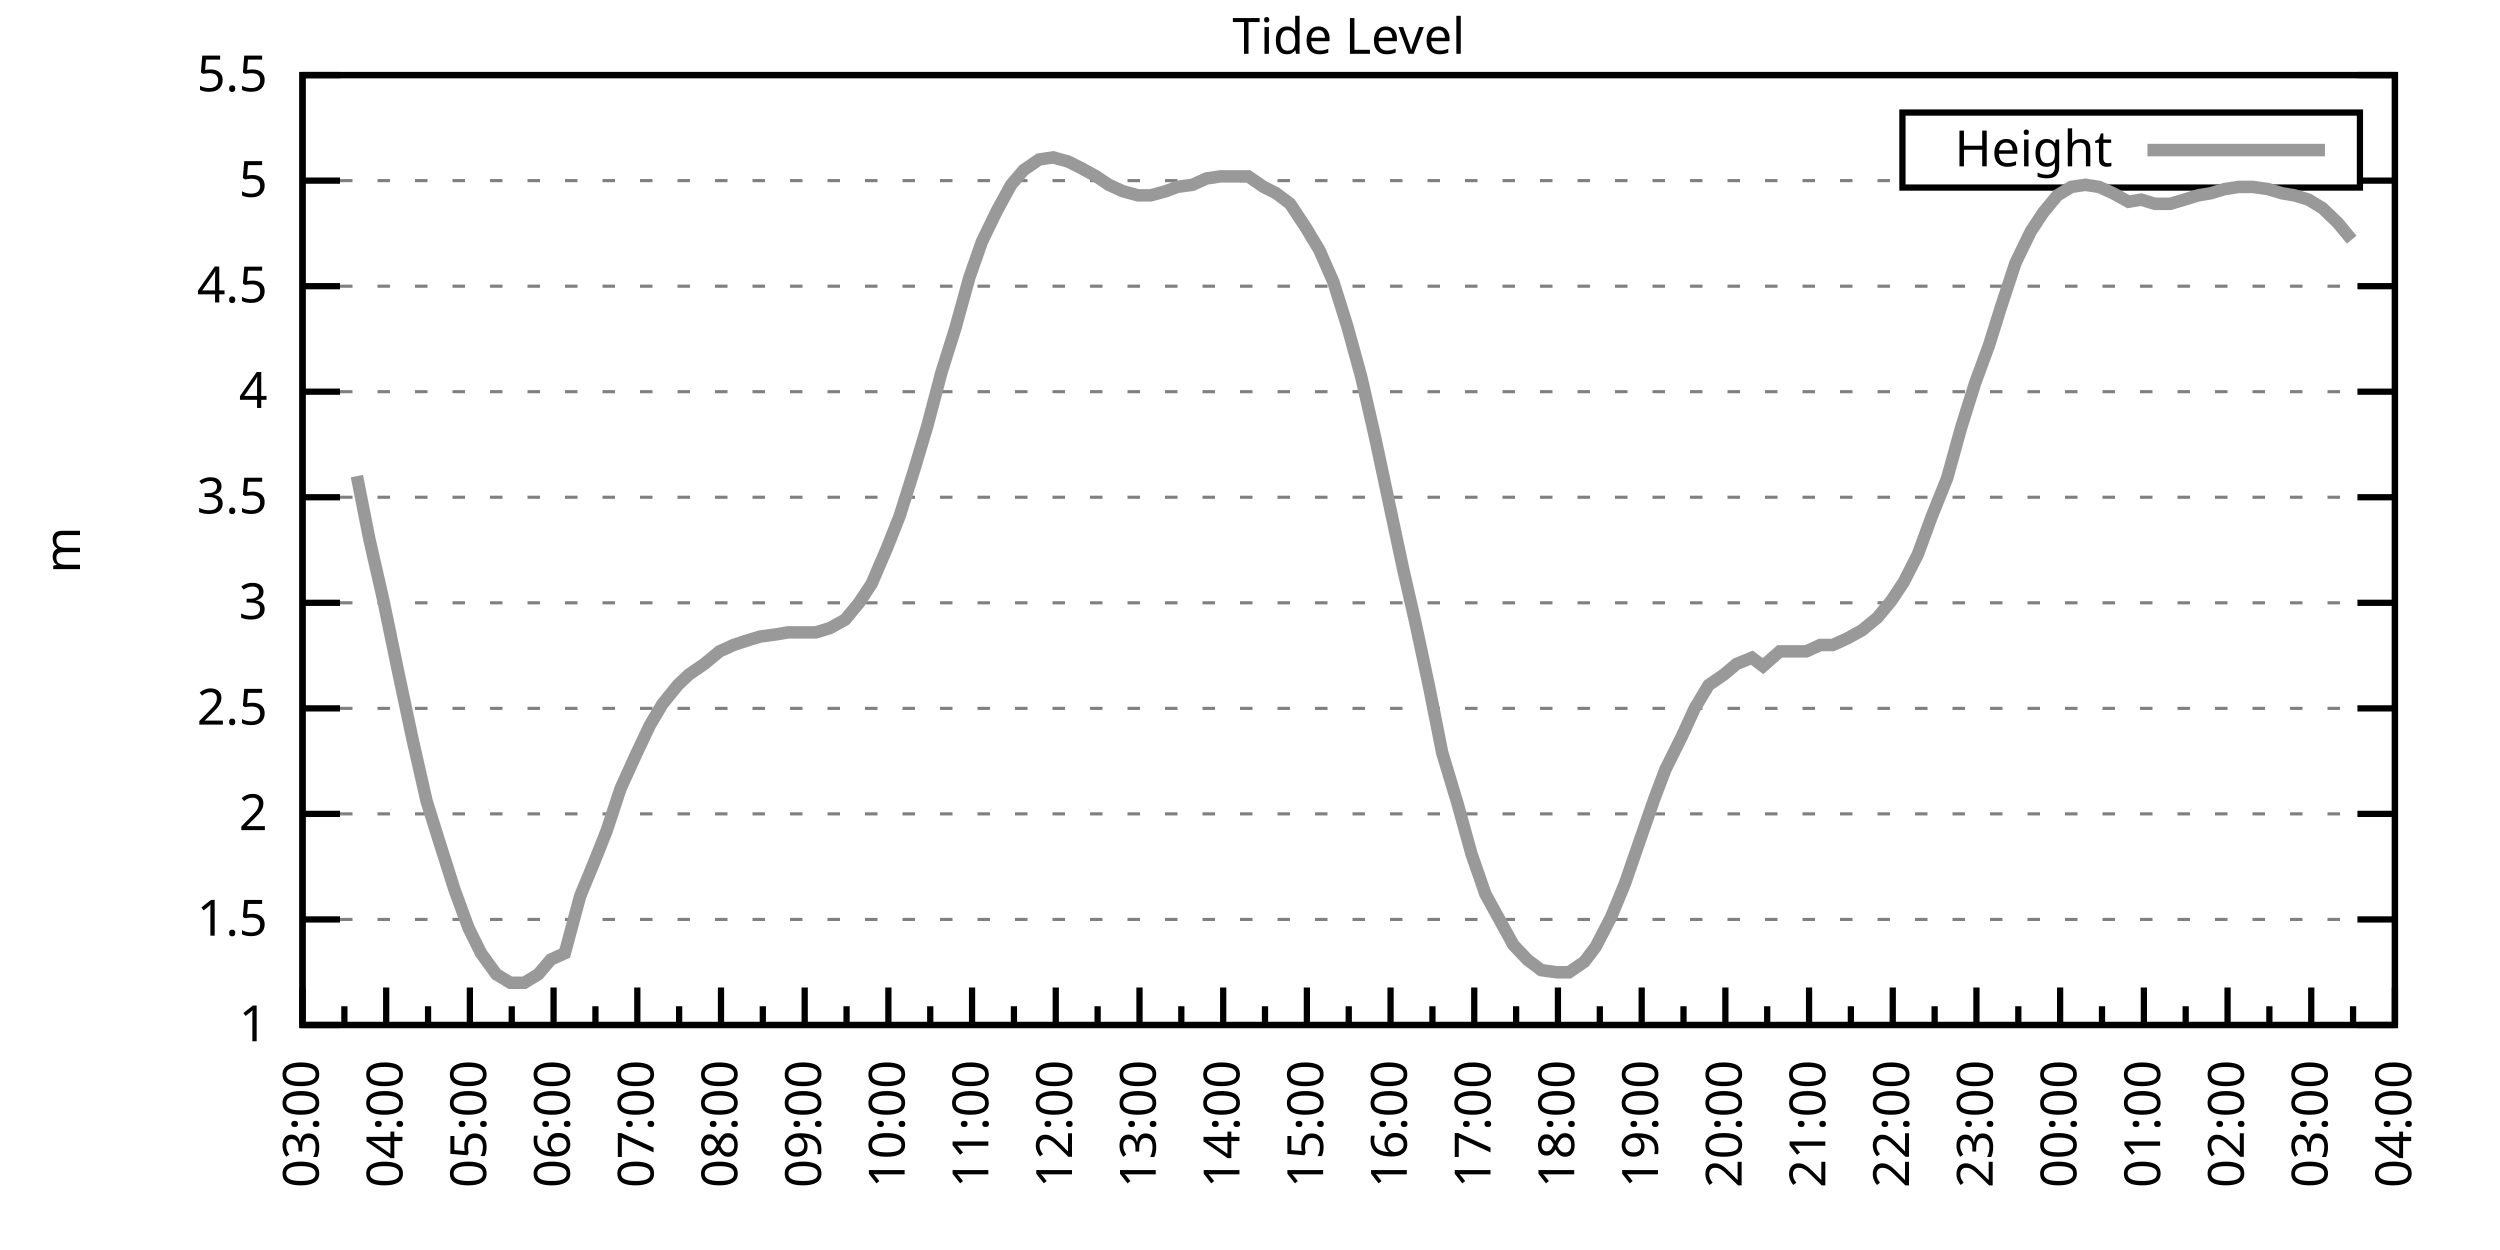
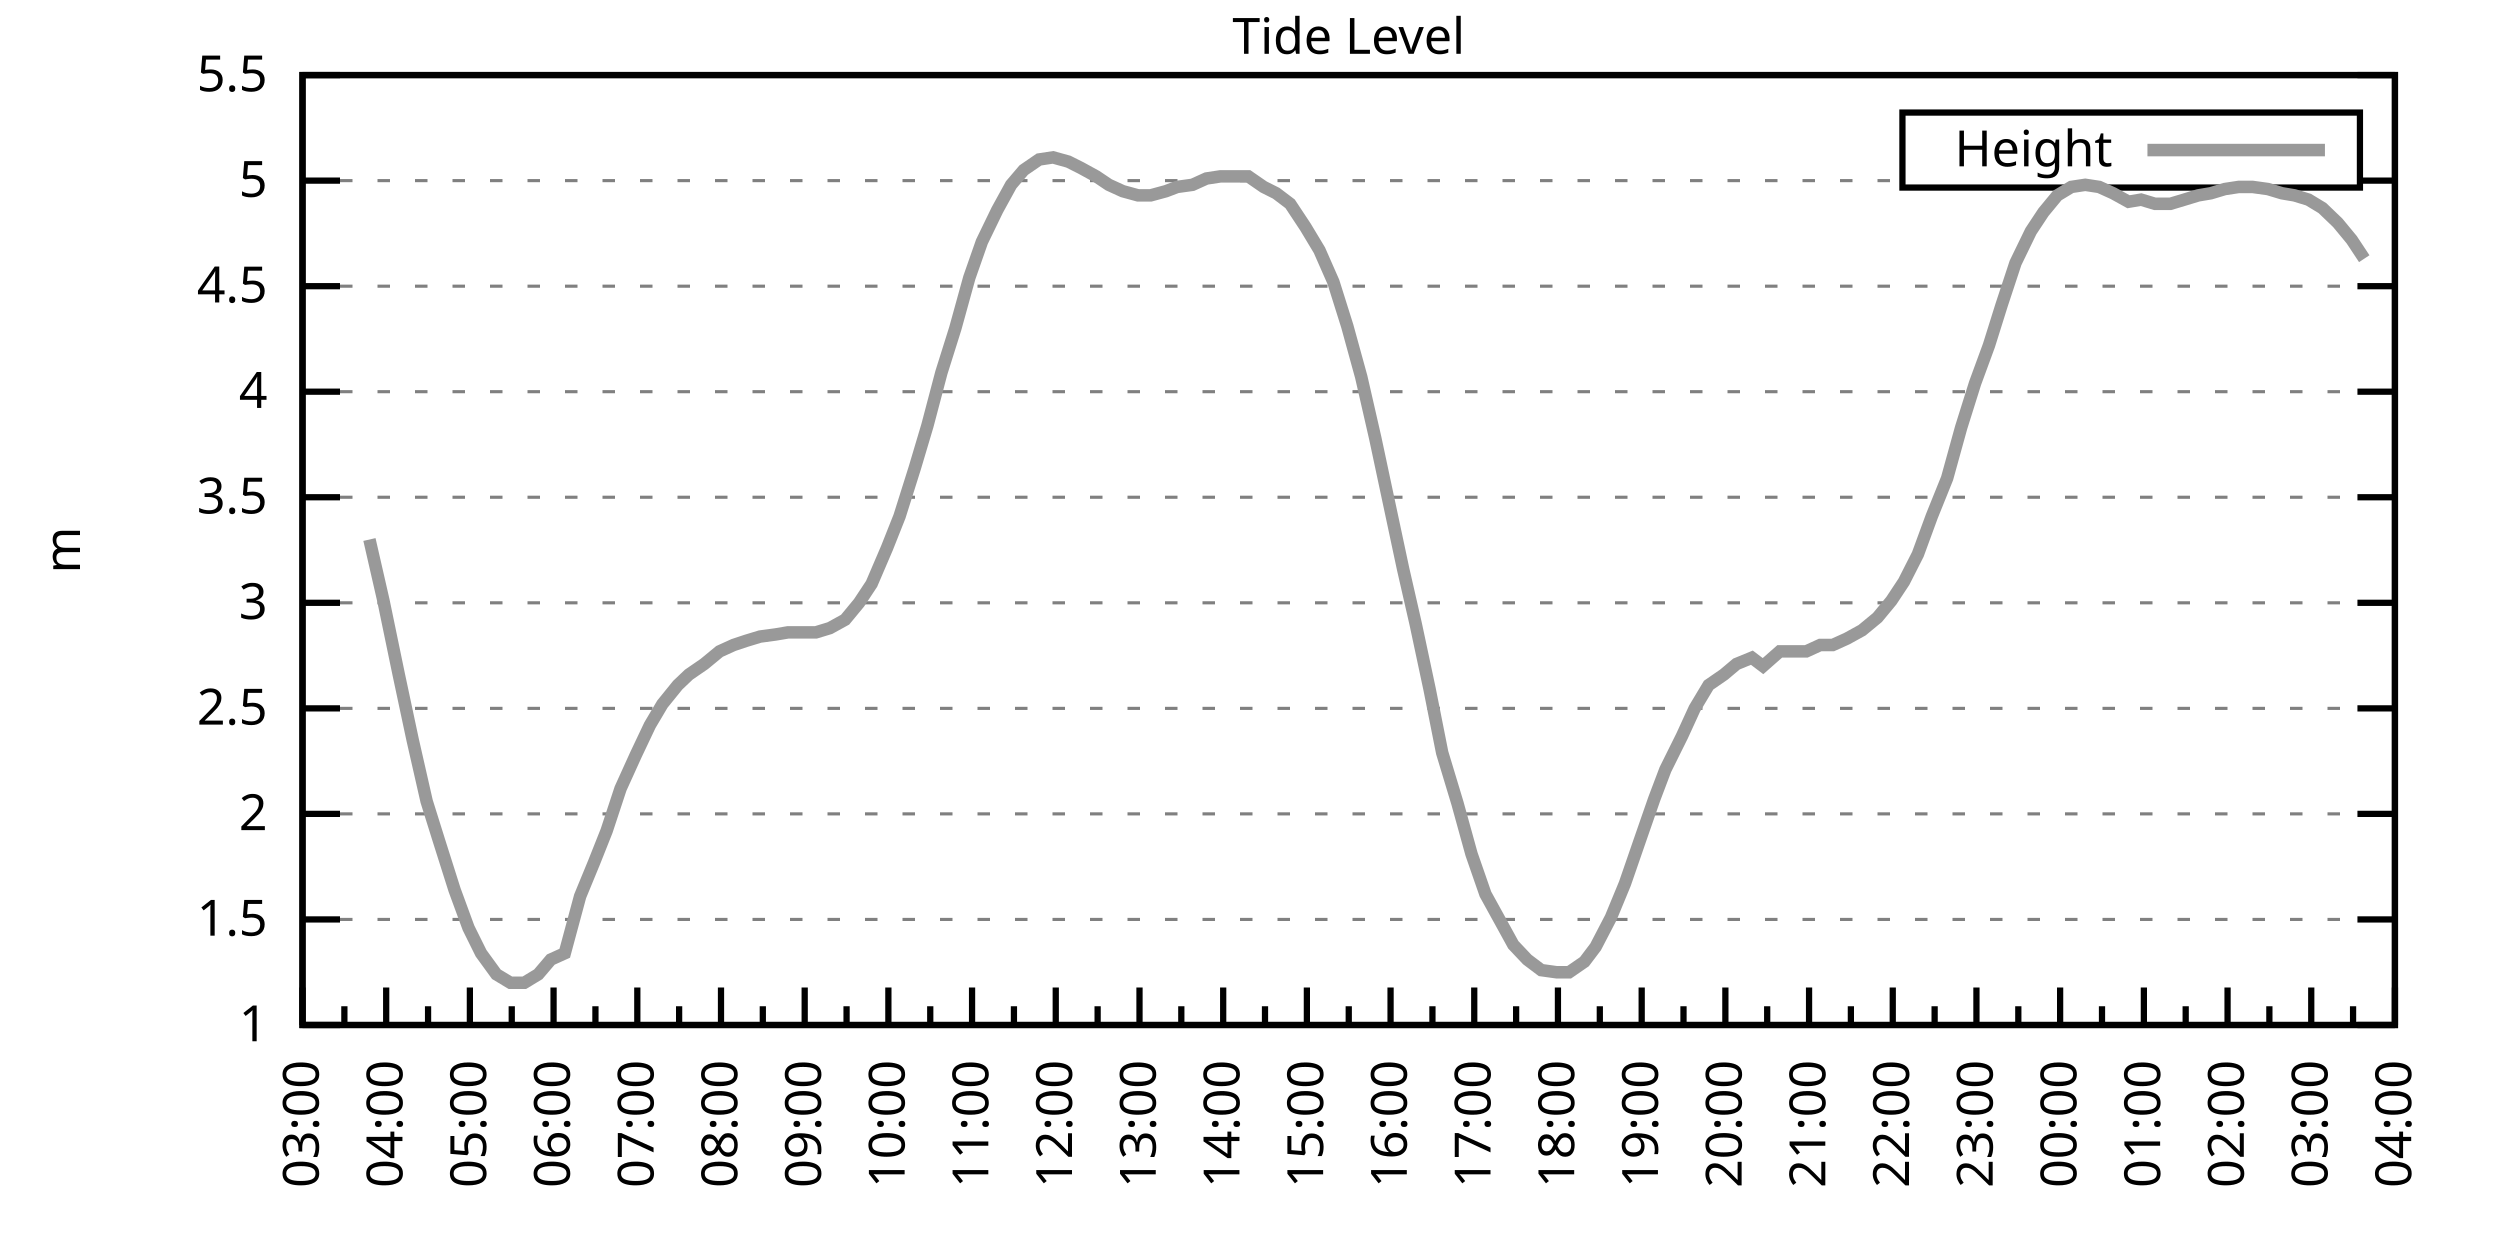
<svg xmlns="http://www.w3.org/2000/svg" xmlns:xlink="http://www.w3.org/1999/xlink" width="400" height="200" viewBox="0 0 400 200">
  <g id="gnuplot_canvas">
    <rect x="0" y="0" width="400" height="200" fill="none" />
    <defs>
      <circle id="gpDot" r="0.5" stroke-width="0.5" stroke="currentColor" />
      <path id="gpPt0" stroke-width="0.333" stroke="currentColor" d="M-1,0 h2 M0,-1 v2" />
      <path id="gpPt1" stroke-width="0.333" stroke="currentColor" d="M-1,-1 L1,1 M1,-1 L-1,1" />
      <path id="gpPt2" stroke-width="0.333" stroke="currentColor" d="M-1,0 L1,0 M0,-1 L0,1 M-1,-1 L1,1 M-1,1 L1,-1" />
      <rect id="gpPt3" stroke-width="0.333" stroke="currentColor" x="-1" y="-1" width="2" height="2" />
      <rect id="gpPt4" stroke-width="0.333" stroke="currentColor" fill="currentColor" x="-1" y="-1" width="2" height="2" />
      <circle id="gpPt5" stroke-width="0.333" stroke="currentColor" cx="0" cy="0" r="1" />
      <use xlink:href="#gpPt5" id="gpPt6" fill="currentColor" stroke="none" />
      <path id="gpPt7" stroke-width="0.333" stroke="currentColor" d="M0,-1.33 L-1.33,0.67 L1.33,0.67 z" />
      <use xlink:href="#gpPt7" id="gpPt8" fill="currentColor" stroke="none" />
      <use xlink:href="#gpPt7" id="gpPt9" stroke="currentColor" transform="rotate(180)" />
      <use xlink:href="#gpPt9" id="gpPt10" fill="currentColor" stroke="none" />
      <use xlink:href="#gpPt3" id="gpPt11" stroke="currentColor" transform="rotate(45)" />
      <use xlink:href="#gpPt11" id="gpPt12" fill="currentColor" stroke="none" />
      <path id="gpPt13" stroke-width="0.333" stroke="currentColor" d="M0,1.330 L1.265,0.411 L0.782,-1.067 L-0.782,-1.076 L-1.265,0.411 z" />
      <use xlink:href="#gpPt13" id="gpPt14" fill="currentColor" stroke="none" />
      <filter id="textbox" filterUnits="objectBoundingBox" x="0" y="0" height="1" width="1">
        <feFlood flood-color="white" flood-opacity="1" result="bgnd" />
        <feComposite in="SourceGraphic" in2="bgnd" operator="atop" />
      </filter>
      <filter id="greybox" filterUnits="objectBoundingBox" x="0" y="0" height="1" width="1">
        <feFlood flood-color="lightgrey" flood-opacity="1" result="grey" />
        <feComposite in="SourceGraphic" in2="grey" operator="atop" />
      </filter>
    </defs>
    <g fill="none" color="white" stroke="currentColor" stroke-width="1.00" stroke-linecap="butt" stroke-linejoin="miter">
</g>
    <g fill="none" color="black" stroke="currentColor" stroke-width="1.00" stroke-linecap="butt" stroke-linejoin="miter">
      <g stroke="none" shape-rendering="crispEdges">
        <polygon fill="rgb(255, 255, 255)" points="48.40,164.00 383.18,164.00 383.18,12.02 48.40,12.02 " />
      </g>
    </g>
    <g fill="none" color="black" stroke="currentColor" stroke-width="1.00" stroke-linecap="butt" stroke-linejoin="miter">
</g>
    <g fill="none" color="black" stroke="black" stroke-width="0.50" stroke-linecap="butt" stroke-linejoin="miter">
</g>
    <g fill="none" color="gray" stroke="currentColor" stroke-width="0.50" stroke-linecap="butt" stroke-linejoin="miter">
      <path stroke="gray" stroke-dasharray="2,4" class="gridline" d="M48.40,164.00 L383.19,164.00  " />
    </g>
    <g fill="none" color="gray" stroke="gray" stroke-width="1.00" stroke-linecap="butt" stroke-linejoin="miter">
</g>
    <g fill="none" color="black" stroke="currentColor" stroke-width="1.00" stroke-linecap="butt" stroke-linejoin="miter">
      <path stroke="black" d="M48.40,164.00 L54.40,164.00 M383.19,164.00 L377.19,164.00  " />
      <g transform="translate(42.80,166.60)" stroke="none" fill="black" font-family="Sans" font-size="8.00" text-anchor="end">
        <text>
          <tspan font-family="Sans"> 1</tspan>
        </text>
      </g>
    </g>
    <g fill="none" color="black" stroke="currentColor" stroke-width="1.00" stroke-linecap="butt" stroke-linejoin="miter">
</g>
    <g fill="none" color="black" stroke="black" stroke-width="0.50" stroke-linecap="butt" stroke-linejoin="miter">
</g>
    <g fill="none" color="gray" stroke="currentColor" stroke-width="0.50" stroke-linecap="butt" stroke-linejoin="miter">
      <path stroke="gray" stroke-dasharray="2,4" class="gridline" d="M48.40,147.11 L383.19,147.11  " />
    </g>
    <g fill="none" color="gray" stroke="gray" stroke-width="1.00" stroke-linecap="butt" stroke-linejoin="miter">
</g>
    <g fill="none" color="black" stroke="currentColor" stroke-width="1.00" stroke-linecap="butt" stroke-linejoin="miter">
      <path stroke="black" d="M48.40,147.11 L54.40,147.11 M383.19,147.11 L377.19,147.11  " />
      <g transform="translate(42.80,149.71)" stroke="none" fill="black" font-family="Sans" font-size="8.00" text-anchor="end">
        <text>
          <tspan font-family="Sans"> 1.5</tspan>
        </text>
      </g>
    </g>
    <g fill="none" color="black" stroke="currentColor" stroke-width="1.00" stroke-linecap="butt" stroke-linejoin="miter">
</g>
    <g fill="none" color="black" stroke="black" stroke-width="0.50" stroke-linecap="butt" stroke-linejoin="miter">
</g>
    <g fill="none" color="gray" stroke="currentColor" stroke-width="0.50" stroke-linecap="butt" stroke-linejoin="miter">
      <path stroke="gray" stroke-dasharray="2,4" class="gridline" d="M48.40,130.22 L383.19,130.22  " />
    </g>
    <g fill="none" color="gray" stroke="gray" stroke-width="1.00" stroke-linecap="butt" stroke-linejoin="miter">
</g>
    <g fill="none" color="black" stroke="currentColor" stroke-width="1.00" stroke-linecap="butt" stroke-linejoin="miter">
      <path stroke="black" d="M48.40,130.22 L54.40,130.22 M383.19,130.22 L377.19,130.22  " />
      <g transform="translate(42.80,132.82)" stroke="none" fill="black" font-family="Sans" font-size="8.00" text-anchor="end">
        <text>
          <tspan font-family="Sans"> 2</tspan>
        </text>
      </g>
    </g>
    <g fill="none" color="black" stroke="currentColor" stroke-width="1.00" stroke-linecap="butt" stroke-linejoin="miter">
</g>
    <g fill="none" color="black" stroke="black" stroke-width="0.50" stroke-linecap="butt" stroke-linejoin="miter">
</g>
    <g fill="none" color="gray" stroke="currentColor" stroke-width="0.50" stroke-linecap="butt" stroke-linejoin="miter">
      <path stroke="gray" stroke-dasharray="2,4" class="gridline" d="M48.40,113.34 L383.19,113.34  " />
    </g>
    <g fill="none" color="gray" stroke="gray" stroke-width="1.00" stroke-linecap="butt" stroke-linejoin="miter">
</g>
    <g fill="none" color="black" stroke="currentColor" stroke-width="1.00" stroke-linecap="butt" stroke-linejoin="miter">
      <path stroke="black" d="M48.40,113.34 L54.40,113.34 M383.19,113.34 L377.19,113.34  " />
      <g transform="translate(42.80,115.94)" stroke="none" fill="black" font-family="Sans" font-size="8.00" text-anchor="end">
        <text>
          <tspan font-family="Sans"> 2.5</tspan>
        </text>
      </g>
    </g>
    <g fill="none" color="black" stroke="currentColor" stroke-width="1.00" stroke-linecap="butt" stroke-linejoin="miter">
</g>
    <g fill="none" color="black" stroke="black" stroke-width="0.50" stroke-linecap="butt" stroke-linejoin="miter">
</g>
    <g fill="none" color="gray" stroke="currentColor" stroke-width="0.50" stroke-linecap="butt" stroke-linejoin="miter">
      <path stroke="gray" stroke-dasharray="2,4" class="gridline" d="M48.40,96.45 L383.19,96.45  " />
    </g>
    <g fill="none" color="gray" stroke="gray" stroke-width="1.00" stroke-linecap="butt" stroke-linejoin="miter">
</g>
    <g fill="none" color="black" stroke="currentColor" stroke-width="1.00" stroke-linecap="butt" stroke-linejoin="miter">
      <path stroke="black" d="M48.40,96.45 L54.40,96.45 M383.19,96.45 L377.19,96.45  " />
      <g transform="translate(42.80,99.05)" stroke="none" fill="black" font-family="Sans" font-size="8.00" text-anchor="end">
        <text>
          <tspan font-family="Sans"> 3</tspan>
        </text>
      </g>
    </g>
    <g fill="none" color="black" stroke="currentColor" stroke-width="1.00" stroke-linecap="butt" stroke-linejoin="miter">
</g>
    <g fill="none" color="black" stroke="black" stroke-width="0.50" stroke-linecap="butt" stroke-linejoin="miter">
</g>
    <g fill="none" color="gray" stroke="currentColor" stroke-width="0.50" stroke-linecap="butt" stroke-linejoin="miter">
      <path stroke="gray" stroke-dasharray="2,4" class="gridline" d="M48.40,79.56 L383.19,79.56  " />
    </g>
    <g fill="none" color="gray" stroke="gray" stroke-width="1.00" stroke-linecap="butt" stroke-linejoin="miter">
</g>
    <g fill="none" color="black" stroke="currentColor" stroke-width="1.00" stroke-linecap="butt" stroke-linejoin="miter">
      <path stroke="black" d="M48.40,79.56 L54.40,79.56 M383.19,79.56 L377.19,79.56  " />
      <g transform="translate(42.80,82.16)" stroke="none" fill="black" font-family="Sans" font-size="8.00" text-anchor="end">
        <text>
          <tspan font-family="Sans"> 3.5</tspan>
        </text>
      </g>
    </g>
    <g fill="none" color="black" stroke="currentColor" stroke-width="1.00" stroke-linecap="butt" stroke-linejoin="miter">
</g>
    <g fill="none" color="black" stroke="black" stroke-width="0.50" stroke-linecap="butt" stroke-linejoin="miter">
</g>
    <g fill="none" color="gray" stroke="currentColor" stroke-width="0.50" stroke-linecap="butt" stroke-linejoin="miter">
      <path stroke="gray" stroke-dasharray="2,4" class="gridline" d="M48.40,62.67 L383.19,62.67  " />
    </g>
    <g fill="none" color="gray" stroke="gray" stroke-width="1.00" stroke-linecap="butt" stroke-linejoin="miter">
</g>
    <g fill="none" color="black" stroke="currentColor" stroke-width="1.00" stroke-linecap="butt" stroke-linejoin="miter">
      <path stroke="black" d="M48.40,62.67 L54.40,62.67 M383.19,62.67 L377.19,62.67  " />
      <g transform="translate(42.80,65.27)" stroke="none" fill="black" font-family="Sans" font-size="8.00" text-anchor="end">
        <text>
          <tspan font-family="Sans"> 4</tspan>
        </text>
      </g>
    </g>
    <g fill="none" color="black" stroke="currentColor" stroke-width="1.00" stroke-linecap="butt" stroke-linejoin="miter">
</g>
    <g fill="none" color="black" stroke="black" stroke-width="0.50" stroke-linecap="butt" stroke-linejoin="miter">
</g>
    <g fill="none" color="gray" stroke="currentColor" stroke-width="0.50" stroke-linecap="butt" stroke-linejoin="miter">
      <path stroke="gray" stroke-dasharray="2,4" class="gridline" d="M48.40,45.79 L383.19,45.79  " />
    </g>
    <g fill="none" color="gray" stroke="gray" stroke-width="1.00" stroke-linecap="butt" stroke-linejoin="miter">
</g>
    <g fill="none" color="black" stroke="currentColor" stroke-width="1.00" stroke-linecap="butt" stroke-linejoin="miter">
      <path stroke="black" d="M48.40,45.79 L54.40,45.79 M383.19,45.79 L377.19,45.79  " />
      <g transform="translate(42.80,48.39)" stroke="none" fill="black" font-family="Sans" font-size="8.00" text-anchor="end">
        <text>
          <tspan font-family="Sans"> 4.5</tspan>
        </text>
      </g>
    </g>
    <g fill="none" color="black" stroke="currentColor" stroke-width="1.00" stroke-linecap="butt" stroke-linejoin="miter">
</g>
    <g fill="none" color="black" stroke="black" stroke-width="0.50" stroke-linecap="butt" stroke-linejoin="miter">
</g>
    <g fill="none" color="gray" stroke="currentColor" stroke-width="0.50" stroke-linecap="butt" stroke-linejoin="miter">
      <path stroke="gray" stroke-dasharray="2,4" class="gridline" d="M48.40,28.90 L304.39,28.90 M377.59,28.90 L383.19,28.90  " />
    </g>
    <g fill="none" color="gray" stroke="gray" stroke-width="1.00" stroke-linecap="butt" stroke-linejoin="miter">
</g>
    <g fill="none" color="black" stroke="currentColor" stroke-width="1.00" stroke-linecap="butt" stroke-linejoin="miter">
      <path stroke="black" d="M48.40,28.90 L54.40,28.90 M383.19,28.90 L377.19,28.90  " />
      <g transform="translate(42.80,31.50)" stroke="none" fill="black" font-family="Sans" font-size="8.00" text-anchor="end">
        <text>
          <tspan font-family="Sans"> 5</tspan>
        </text>
      </g>
    </g>
    <g fill="none" color="black" stroke="currentColor" stroke-width="1.00" stroke-linecap="butt" stroke-linejoin="miter">
</g>
    <g fill="none" color="black" stroke="black" stroke-width="0.50" stroke-linecap="butt" stroke-linejoin="miter">
</g>
    <g fill="none" color="gray" stroke="currentColor" stroke-width="0.50" stroke-linecap="butt" stroke-linejoin="miter">
      <path stroke="gray" stroke-dasharray="2,4" class="gridline" d="M48.40,12.01 L383.19,12.01  " />
    </g>
    <g fill="none" color="gray" stroke="gray" stroke-width="1.00" stroke-linecap="butt" stroke-linejoin="miter">
</g>
    <g fill="none" color="black" stroke="currentColor" stroke-width="1.00" stroke-linecap="butt" stroke-linejoin="miter">
      <path stroke="black" d="M48.40,12.01 L54.40,12.01 M383.19,12.01 L377.19,12.01  " />
      <g transform="translate(42.80,14.61)" stroke="none" fill="black" font-family="Sans" font-size="8.00" text-anchor="end">
        <text>
          <tspan font-family="Sans"> 5.5</tspan>
        </text>
      </g>
    </g>
    <g fill="none" color="black" stroke="currentColor" stroke-width="1.00" stroke-linecap="butt" stroke-linejoin="miter">
      <path stroke="black" d="M48.40,164.00 L48.40,158.00  " />
      <g transform="translate(51.00,169.60) rotate(270)" stroke="none" fill="black" font-family="Sans" font-size="8.00" text-anchor="end">
        <text>
          <tspan font-family="Sans">03:00</tspan>
        </text>
      </g>
    </g>
    <g fill="none" color="black" stroke="currentColor" stroke-width="1.00" stroke-linecap="butt" stroke-linejoin="miter">
      <path stroke="black" d="M55.10,164.00 L55.10,161.00 M61.79,164.00 L61.79,158.00  " />
      <g transform="translate(64.39,169.60) rotate(270)" stroke="none" fill="black" font-family="Sans" font-size="8.00" text-anchor="end">
        <text>
          <tspan font-family="Sans">04:00</tspan>
        </text>
      </g>
    </g>
    <g fill="none" color="black" stroke="currentColor" stroke-width="1.00" stroke-linecap="butt" stroke-linejoin="miter">
      <path stroke="black" d="M68.49,164.00 L68.49,161.00 M75.18,164.00 L75.18,158.00  " />
      <g transform="translate(77.78,169.60) rotate(270)" stroke="none" fill="black" font-family="Sans" font-size="8.00" text-anchor="end">
        <text>
          <tspan font-family="Sans">05:00</tspan>
        </text>
      </g>
    </g>
    <g fill="none" color="black" stroke="currentColor" stroke-width="1.00" stroke-linecap="butt" stroke-linejoin="miter">
      <path stroke="black" d="M81.88,164.00 L81.88,161.00 M88.57,164.00 L88.57,158.00  " />
      <g transform="translate(91.17,169.60) rotate(270)" stroke="none" fill="black" font-family="Sans" font-size="8.00" text-anchor="end">
        <text>
          <tspan font-family="Sans">06:00</tspan>
        </text>
      </g>
    </g>
    <g fill="none" color="black" stroke="currentColor" stroke-width="1.00" stroke-linecap="butt" stroke-linejoin="miter">
      <path stroke="black" d="M95.27,164.00 L95.27,161.00 M101.97,164.00 L101.97,158.00  " />
      <g transform="translate(104.57,169.60) rotate(270)" stroke="none" fill="black" font-family="Sans" font-size="8.00" text-anchor="end">
        <text>
          <tspan font-family="Sans">07:00</tspan>
        </text>
      </g>
    </g>
    <g fill="none" color="black" stroke="currentColor" stroke-width="1.00" stroke-linecap="butt" stroke-linejoin="miter">
      <path stroke="black" d="M108.66,164.00 L108.66,161.00 M115.36,164.00 L115.36,158.00  " />
      <g transform="translate(117.96,169.60) rotate(270)" stroke="none" fill="black" font-family="Sans" font-size="8.00" text-anchor="end">
        <text>
          <tspan font-family="Sans">08:00</tspan>
        </text>
      </g>
    </g>
    <g fill="none" color="black" stroke="currentColor" stroke-width="1.00" stroke-linecap="butt" stroke-linejoin="miter">
      <path stroke="black" d="M122.05,164.00 L122.05,161.00 M128.75,164.00 L128.75,158.00  " />
      <g transform="translate(131.35,169.60) rotate(270)" stroke="none" fill="black" font-family="Sans" font-size="8.00" text-anchor="end">
        <text>
          <tspan font-family="Sans">09:00</tspan>
        </text>
      </g>
    </g>
    <g fill="none" color="black" stroke="currentColor" stroke-width="1.00" stroke-linecap="butt" stroke-linejoin="miter">
      <path stroke="black" d="M135.45,164.00 L135.45,161.00 M142.14,164.00 L142.14,158.00  " />
      <g transform="translate(144.74,169.60) rotate(270)" stroke="none" fill="black" font-family="Sans" font-size="8.00" text-anchor="end">
        <text>
          <tspan font-family="Sans">10:00</tspan>
        </text>
      </g>
    </g>
    <g fill="none" color="black" stroke="currentColor" stroke-width="1.00" stroke-linecap="butt" stroke-linejoin="miter">
      <path stroke="black" d="M148.84,164.00 L148.84,161.00 M155.53,164.00 L155.53,158.00  " />
      <g transform="translate(158.13,169.60) rotate(270)" stroke="none" fill="black" font-family="Sans" font-size="8.00" text-anchor="end">
        <text>
          <tspan font-family="Sans">11:00</tspan>
        </text>
      </g>
    </g>
    <g fill="none" color="black" stroke="currentColor" stroke-width="1.00" stroke-linecap="butt" stroke-linejoin="miter">
      <path stroke="black" d="M162.23,164.00 L162.23,161.00 M168.92,164.00 L168.92,158.00  " />
      <g transform="translate(171.52,169.60) rotate(270)" stroke="none" fill="black" font-family="Sans" font-size="8.00" text-anchor="end">
        <text>
          <tspan font-family="Sans">12:00</tspan>
        </text>
      </g>
    </g>
    <g fill="none" color="black" stroke="currentColor" stroke-width="1.00" stroke-linecap="butt" stroke-linejoin="miter">
      <path stroke="black" d="M175.62,164.00 L175.62,161.00 M182.32,164.00 L182.32,158.00  " />
      <g transform="translate(184.92,169.60) rotate(270)" stroke="none" fill="black" font-family="Sans" font-size="8.00" text-anchor="end">
        <text>
          <tspan font-family="Sans">13:00</tspan>
        </text>
      </g>
    </g>
    <g fill="none" color="black" stroke="currentColor" stroke-width="1.00" stroke-linecap="butt" stroke-linejoin="miter">
      <path stroke="black" d="M189.01,164.00 L189.01,161.00 M195.71,164.00 L195.71,158.00  " />
      <g transform="translate(198.31,169.60) rotate(270)" stroke="none" fill="black" font-family="Sans" font-size="8.00" text-anchor="end">
        <text>
          <tspan font-family="Sans">14:00</tspan>
        </text>
      </g>
    </g>
    <g fill="none" color="black" stroke="currentColor" stroke-width="1.00" stroke-linecap="butt" stroke-linejoin="miter">
      <path stroke="black" d="M202.40,164.00 L202.40,161.00 M209.10,164.00 L209.10,158.00  " />
      <g transform="translate(211.70,169.60) rotate(270)" stroke="none" fill="black" font-family="Sans" font-size="8.00" text-anchor="end">
        <text>
          <tspan font-family="Sans">15:00</tspan>
        </text>
      </g>
    </g>
    <g fill="none" color="black" stroke="currentColor" stroke-width="1.00" stroke-linecap="butt" stroke-linejoin="miter">
      <path stroke="black" d="M215.80,164.00 L215.80,161.00 M222.49,164.00 L222.49,158.00  " />
      <g transform="translate(225.09,169.60) rotate(270)" stroke="none" fill="black" font-family="Sans" font-size="8.00" text-anchor="end">
        <text>
          <tspan font-family="Sans">16:00</tspan>
        </text>
      </g>
    </g>
    <g fill="none" color="black" stroke="currentColor" stroke-width="1.00" stroke-linecap="butt" stroke-linejoin="miter">
      <path stroke="black" d="M229.19,164.00 L229.19,161.00 M235.88,164.00 L235.88,158.00  " />
      <g transform="translate(238.48,169.60) rotate(270)" stroke="none" fill="black" font-family="Sans" font-size="8.00" text-anchor="end">
        <text>
          <tspan font-family="Sans">17:00</tspan>
        </text>
      </g>
    </g>
    <g fill="none" color="black" stroke="currentColor" stroke-width="1.00" stroke-linecap="butt" stroke-linejoin="miter">
      <path stroke="black" d="M242.58,164.00 L242.58,161.00 M249.27,164.00 L249.27,158.00  " />
      <g transform="translate(251.87,169.60) rotate(270)" stroke="none" fill="black" font-family="Sans" font-size="8.00" text-anchor="end">
        <text>
          <tspan font-family="Sans">18:00</tspan>
        </text>
      </g>
    </g>
    <g fill="none" color="black" stroke="currentColor" stroke-width="1.00" stroke-linecap="butt" stroke-linejoin="miter">
      <path stroke="black" d="M255.97,164.00 L255.97,161.00 M262.67,164.00 L262.67,158.00  " />
      <g transform="translate(265.27,169.60) rotate(270)" stroke="none" fill="black" font-family="Sans" font-size="8.00" text-anchor="end">
        <text>
          <tspan font-family="Sans">19:00</tspan>
        </text>
      </g>
    </g>
    <g fill="none" color="black" stroke="currentColor" stroke-width="1.00" stroke-linecap="butt" stroke-linejoin="miter">
      <path stroke="black" d="M269.36,164.00 L269.36,161.00 M276.06,164.00 L276.06,158.00  " />
      <g transform="translate(278.66,169.60) rotate(270)" stroke="none" fill="black" font-family="Sans" font-size="8.00" text-anchor="end">
        <text>
          <tspan font-family="Sans">20:00</tspan>
        </text>
      </g>
    </g>
    <g fill="none" color="black" stroke="currentColor" stroke-width="1.00" stroke-linecap="butt" stroke-linejoin="miter">
      <path stroke="black" d="M282.75,164.00 L282.75,161.00 M289.45,164.00 L289.45,158.00  " />
      <g transform="translate(292.05,169.60) rotate(270)" stroke="none" fill="black" font-family="Sans" font-size="8.00" text-anchor="end">
        <text>
          <tspan font-family="Sans">21:00</tspan>
        </text>
      </g>
    </g>
    <g fill="none" color="black" stroke="currentColor" stroke-width="1.00" stroke-linecap="butt" stroke-linejoin="miter">
      <path stroke="black" d="M296.14,164.00 L296.14,161.00 M302.84,164.00 L302.84,158.00  " />
      <g transform="translate(305.44,169.60) rotate(270)" stroke="none" fill="black" font-family="Sans" font-size="8.00" text-anchor="end">
        <text>
          <tspan font-family="Sans">22:00</tspan>
        </text>
      </g>
    </g>
    <g fill="none" color="black" stroke="currentColor" stroke-width="1.00" stroke-linecap="butt" stroke-linejoin="miter">
      <path stroke="black" d="M309.54,164.00 L309.54,161.00 M316.23,164.00 L316.23,158.00  " />
      <g transform="translate(318.83,169.60) rotate(270)" stroke="none" fill="black" font-family="Sans" font-size="8.00" text-anchor="end">
        <text>
          <tspan font-family="Sans">23:00</tspan>
        </text>
      </g>
    </g>
    <g fill="none" color="black" stroke="currentColor" stroke-width="1.00" stroke-linecap="butt" stroke-linejoin="miter">
      <path stroke="black" d="M322.93,164.00 L322.93,161.00 M329.62,164.00 L329.62,158.00  " />
      <g transform="translate(332.22,169.60) rotate(270)" stroke="none" fill="black" font-family="Sans" font-size="8.00" text-anchor="end">
        <text>
          <tspan font-family="Sans">00:00</tspan>
        </text>
      </g>
    </g>
    <g fill="none" color="black" stroke="currentColor" stroke-width="1.00" stroke-linecap="butt" stroke-linejoin="miter">
      <path stroke="black" d="M336.32,164.00 L336.32,161.00 M343.02,164.00 L343.02,158.00  " />
      <g transform="translate(345.62,169.60) rotate(270)" stroke="none" fill="black" font-family="Sans" font-size="8.00" text-anchor="end">
        <text>
          <tspan font-family="Sans">01:00</tspan>
        </text>
      </g>
    </g>
    <g fill="none" color="black" stroke="currentColor" stroke-width="1.00" stroke-linecap="butt" stroke-linejoin="miter">
      <path stroke="black" d="M349.71,164.00 L349.71,161.00 M356.41,164.00 L356.41,158.00  " />
      <g transform="translate(359.01,169.60) rotate(270)" stroke="none" fill="black" font-family="Sans" font-size="8.00" text-anchor="end">
        <text>
          <tspan font-family="Sans">02:00</tspan>
        </text>
      </g>
    </g>
    <g fill="none" color="black" stroke="currentColor" stroke-width="1.00" stroke-linecap="butt" stroke-linejoin="miter">
      <path stroke="black" d="M363.10,164.00 L363.10,161.00 M369.80,164.00 L369.80,158.00  " />
      <g transform="translate(372.40,169.60) rotate(270)" stroke="none" fill="black" font-family="Sans" font-size="8.00" text-anchor="end">
        <text>
          <tspan font-family="Sans">03:00</tspan>
        </text>
      </g>
    </g>
    <g fill="none" color="black" stroke="currentColor" stroke-width="1.00" stroke-linecap="butt" stroke-linejoin="miter">
      <path stroke="black" d="M376.49,164.00 L376.49,161.00 M383.19,164.00 L383.19,158.00  " />
      <g transform="translate(385.79,169.60) rotate(270)" stroke="none" fill="black" font-family="Sans" font-size="8.00" text-anchor="end">
        <text>
          <tspan font-family="Sans">04:00</tspan>
        </text>
      </g>
    </g>
    <g fill="none" color="black" stroke="currentColor" stroke-width="1.00" stroke-linecap="butt" stroke-linejoin="miter">
</g>
    <g fill="none" color="black" stroke="currentColor" stroke-width="1.00" stroke-linecap="butt" stroke-linejoin="miter">
      <path stroke="black" d="M48.40,12.01 L48.40,164.00 L383.19,164.00 L383.19,12.01 L48.40,12.01 Z  " />
    </g>
    <g fill="none" color="black" stroke="currentColor" stroke-width="1.00" stroke-linecap="butt" stroke-linejoin="miter">
      <g transform="translate(12.80,88.01) rotate(270)" stroke="none" fill="black" font-family="Sans" font-size="8.00" text-anchor="middle">
        <text>
          <tspan font-family="Sans">m</tspan>
        </text>
      </g>
    </g>
    <g fill="none" color="black" stroke="currentColor" stroke-width="1.00" stroke-linecap="butt" stroke-linejoin="miter">
</g>
    <g fill="none" color="black" stroke="currentColor" stroke-width="1.00" stroke-linecap="butt" stroke-linejoin="miter">
      <path stroke="black" d="M304.39,30.01 L304.39,18.01 L377.59,18.01 L377.59,30.01 L304.39,30.01 Z  " />
    </g>
    <g id="Tide_level_plot_1">
      <g fill="none" color="white" stroke="black" stroke-width="2.00" stroke-linecap="butt" stroke-linejoin="miter">
</g>
      <g fill="none" color="black" stroke="currentColor" stroke-width="2.00" stroke-linecap="butt" stroke-linejoin="miter">
        <g transform="translate(337.99,26.61)" stroke="none" fill="black" font-family="Sans" font-size="8.00" text-anchor="end">
          <text>
            <tspan font-family="Sans">Height</tspan>
          </text>
        </g>
      </g>
      <g fill="none" color="black" stroke="currentColor" stroke-width="2.00" stroke-linecap="butt" stroke-linejoin="miter">
-         <path stroke="rgb(153, 153, 153)" d="M343.59,24.01 L371.99,24.01 M57.10,76.18 L59.11,86.32 L61.35,96.11 L63.80,107.93 L66.03,118.40 L68.26,128.20   L70.27,134.62 L72.73,142.38 L74.96,148.46 L76.97,152.52 L79.42,155.89 L81.66,157.24 L83.89,157.24 L86.12,155.89   L88.13,153.53 L90.36,152.52 L92.82,143.40 L95.05,137.99 L97.06,132.93 L99.29,126.17 L101.74,120.77 L103.98,116.04   L105.98,112.66 L108.44,109.62 L110.22,107.93 L112.68,106.24 L115.13,104.22 L117.37,103.20 L119.38,102.53 L121.61,101.85   L124.06,101.52 L126.07,101.18 L128.53,101.18 L130.54,101.18 L132.77,100.50 L135.22,99.15 L137.45,96.45 L139.46,93.41   L141.92,87.67 L143.93,82.60 L146.38,74.83 L148.39,68.08 L150.62,59.63 L152.85,52.54 L155.09,44.43 L157.10,38.69   L159.55,33.63 L161.78,29.57 L163.79,27.21 L166.25,25.52 L168.48,25.18 L170.93,25.86 L172.94,26.87 L175.40,28.22   L177.41,29.57 L179.64,30.59 L182.09,31.26 L184.10,31.26 L186.56,30.59 L188.34,29.91 L190.80,29.57 L193.03,28.56   L195.26,28.22 L197.72,28.22 L199.73,28.22 L202.18,29.91 L204.19,30.92 L206.42,32.61 L208.88,36.33 L211.11,40.04   L213.34,45.11 L215.57,52.20 L217.80,60.31 L220.04,70.10 L222.27,80.57 L224.50,91.04 L226.51,99.83 L228.74,110.30   L230.75,120.43 L233.20,128.54 L235.44,136.64 L237.67,143.06 L239.90,147.11 L242.13,151.17 L244.36,153.53 L246.60,155.22   L249.05,155.56 L251.06,155.56 L253.51,153.87 L255.30,151.50 L257.76,146.77 L259.99,141.37 L262.44,134.28 L264.67,127.86   L266.46,123.13 L269.14,117.73 L271.15,113.34 L273.38,109.62 L275.83,107.93 L277.84,106.24 L280.30,105.23 L282.08,106.58   L284.76,104.22 L286.99,104.22 L289.00,104.22 L291.23,103.20 L293.24,103.20 L295.48,102.19 L297.93,100.84 L300.39,98.81   L302.62,96.11 L304.63,93.07 L306.86,88.68 L309.09,82.60 L311.54,76.52 L313.78,68.42 L316.01,61.32 L318.24,55.24   L320.25,48.83 L322.48,42.07 L324.94,37.00 L326.95,33.96 L329.18,31.26 L331.41,29.91 L333.64,29.57 L335.87,29.91   L338.10,30.92 L340.56,32.28 L342.57,31.94 L344.80,32.61 L347.26,32.61 L349.49,31.94 L351.72,31.26 L353.73,30.92   L355.96,30.25 L358.19,29.91 L360.42,29.91 L362.88,30.25 L365.11,30.92 L367.12,31.26 L369.35,31.94 L371.58,33.29   L374.04,35.65 L376.27,38.35  " />
+         <path stroke="rgb(153, 153, 153)" d="M343.59,24.01 L371.99,24.01 M59.11,86.32 L61.35,96.11 L63.80,107.93 L66.03,118.40 L68.26,128.20 L70.27,134.62   L72.73,142.38 L74.96,148.46 L76.97,152.52 L79.42,155.89 L81.66,157.24 L83.89,157.24 L86.12,155.89 L88.13,153.53   L90.36,152.52 L92.82,143.40 L95.05,137.99 L97.06,132.93 L99.29,126.17 L101.74,120.77 L103.98,116.04 L105.98,112.66   L108.44,109.62 L110.22,107.93 L112.68,106.24 L115.13,104.22 L117.37,103.20 L119.38,102.53 L121.61,101.85 L124.06,101.52   L126.07,101.18 L128.53,101.18 L130.54,101.18 L132.77,100.50 L135.22,99.15 L137.45,96.45 L139.46,93.41 L141.92,87.67   L143.93,82.60 L146.38,74.83 L148.39,68.08 L150.62,59.63 L152.85,52.54 L155.09,44.43 L157.10,38.69 L159.55,33.63   L161.78,29.57 L163.79,27.21 L166.25,25.52 L168.48,25.18 L170.93,25.86 L172.94,26.87 L175.40,28.22 L177.41,29.57   L179.64,30.59 L182.09,31.26 L184.10,31.26 L186.56,30.59 L188.34,29.91 L190.80,29.57 L193.03,28.56 L195.26,28.22   L197.72,28.22 L199.73,28.22 L202.18,29.91 L204.19,30.92 L206.42,32.61 L208.88,36.33 L211.11,40.04 L213.34,45.11   L215.57,52.20 L217.80,60.31 L220.04,70.10 L222.27,80.57 L224.50,91.04 L226.51,99.83 L228.74,110.30 L230.75,120.43   L233.20,128.54 L235.44,136.64 L237.67,143.06 L239.90,147.11 L242.13,151.17 L244.36,153.53 L246.60,155.22 L249.05,155.56   L251.06,155.56 L253.51,153.87 L255.30,151.50 L257.76,146.77 L259.99,141.37 L262.44,134.28 L264.67,127.86 L266.46,123.13   L269.14,117.73 L271.15,113.34 L273.38,109.62 L275.83,107.93 L277.84,106.24 L280.30,105.23 L282.08,106.58 L284.76,104.22   L286.99,104.22 L289.00,104.22 L291.23,103.20 L293.24,103.20 L295.48,102.19 L297.93,100.84 L300.39,98.81 L302.62,96.11   L304.63,93.07 L306.86,88.68 L309.09,82.60 L311.54,76.52 L313.78,68.42 L316.01,61.32 L318.24,55.24 L320.25,48.83   L322.48,42.07 L324.94,37.00 L326.95,33.96 L329.18,31.26 L331.41,29.91 L333.64,29.57 L335.87,29.91 L338.10,30.92   L340.56,32.28 L342.57,31.94 L344.80,32.61 L347.26,32.61 L349.49,31.94 L351.72,31.26 L353.73,30.92 L355.96,30.25   L358.19,29.91 L360.42,29.91 L362.88,30.25 L365.11,30.92 L367.12,31.26 L369.35,31.94 L371.58,33.29 L374.04,35.65   L376.27,38.35 L378.28,41.39  " />
      </g>
    </g>
    <g fill="none" color="black" stroke="currentColor" stroke-width="2.00" stroke-linecap="butt" stroke-linejoin="miter">
</g>
    <g fill="none" color="black" stroke="black" stroke-width="1.00" stroke-linecap="butt" stroke-linejoin="miter">
</g>
    <g fill="none" color="black" stroke="currentColor" stroke-width="1.00" stroke-linecap="butt" stroke-linejoin="miter">
      <path stroke="black" d="M48.40,12.01 L48.40,164.00 L383.19,164.00 L383.19,12.01 L48.40,12.01 Z  " />
    </g>
    <g fill="none" color="black" stroke="currentColor" stroke-width="1.00" stroke-linecap="butt" stroke-linejoin="miter">
      <g transform="translate(215.79,8.61)" stroke="none" fill="black" font-family="Sans" font-size="8.00" text-anchor="middle">
        <text>
          <tspan font-family="Sans">Tide Level</tspan>
        </text>
      </g>
    </g>
    <g fill="none" color="black" stroke="currentColor" stroke-width="1.00" stroke-linecap="butt" stroke-linejoin="miter">
</g>
  </g>
</svg>
